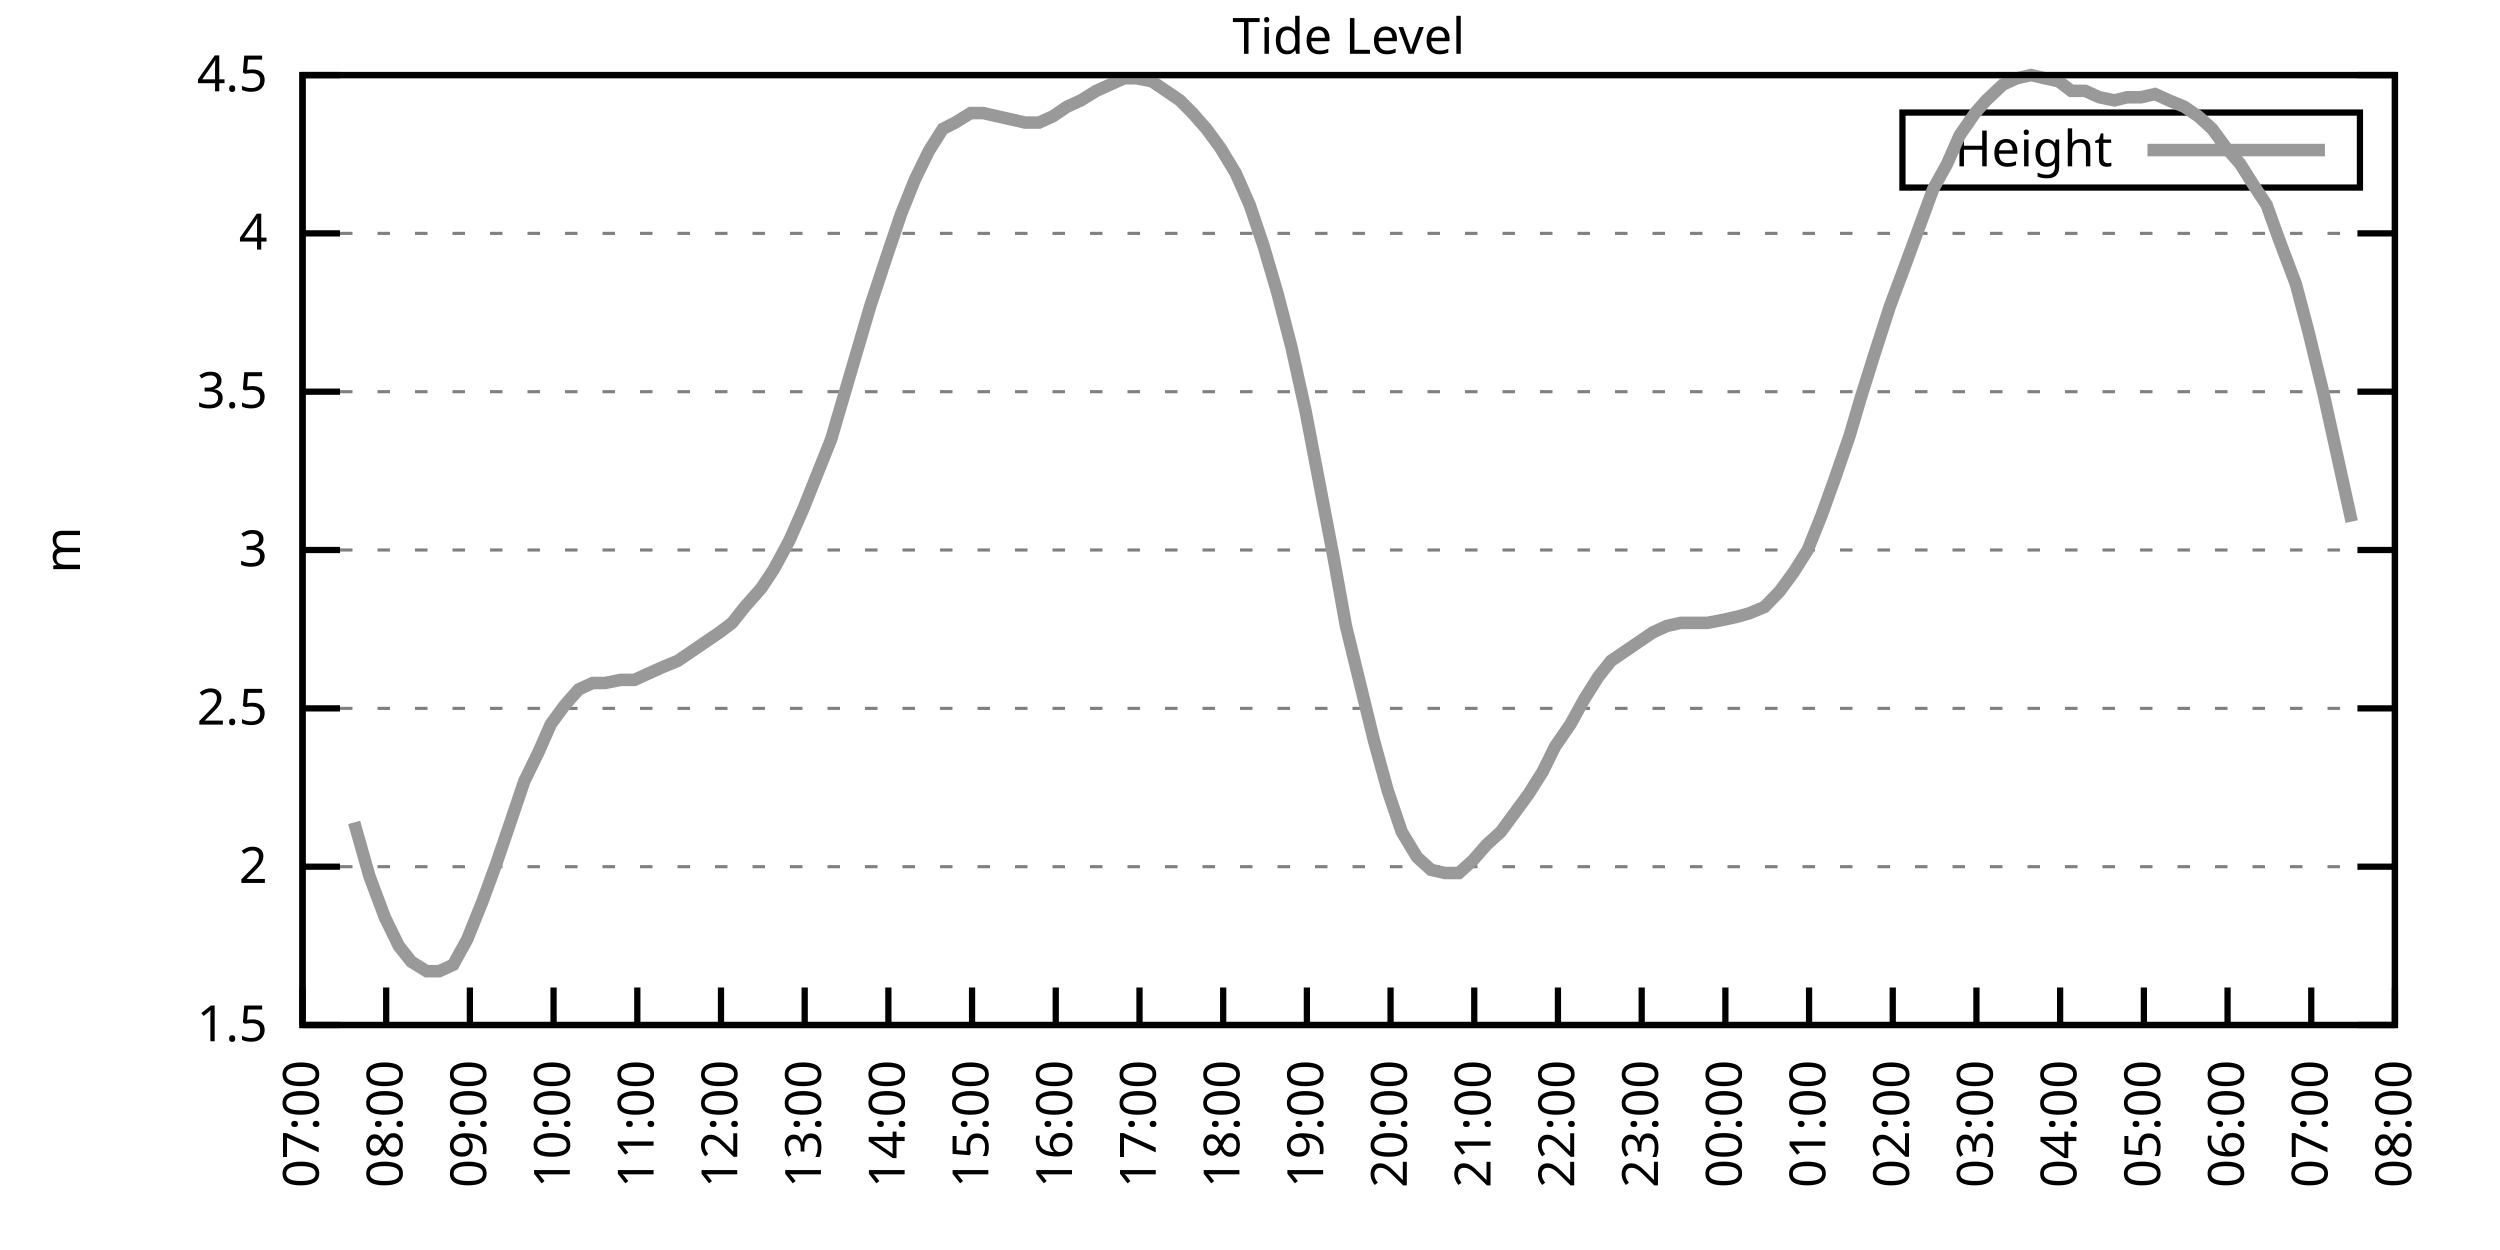
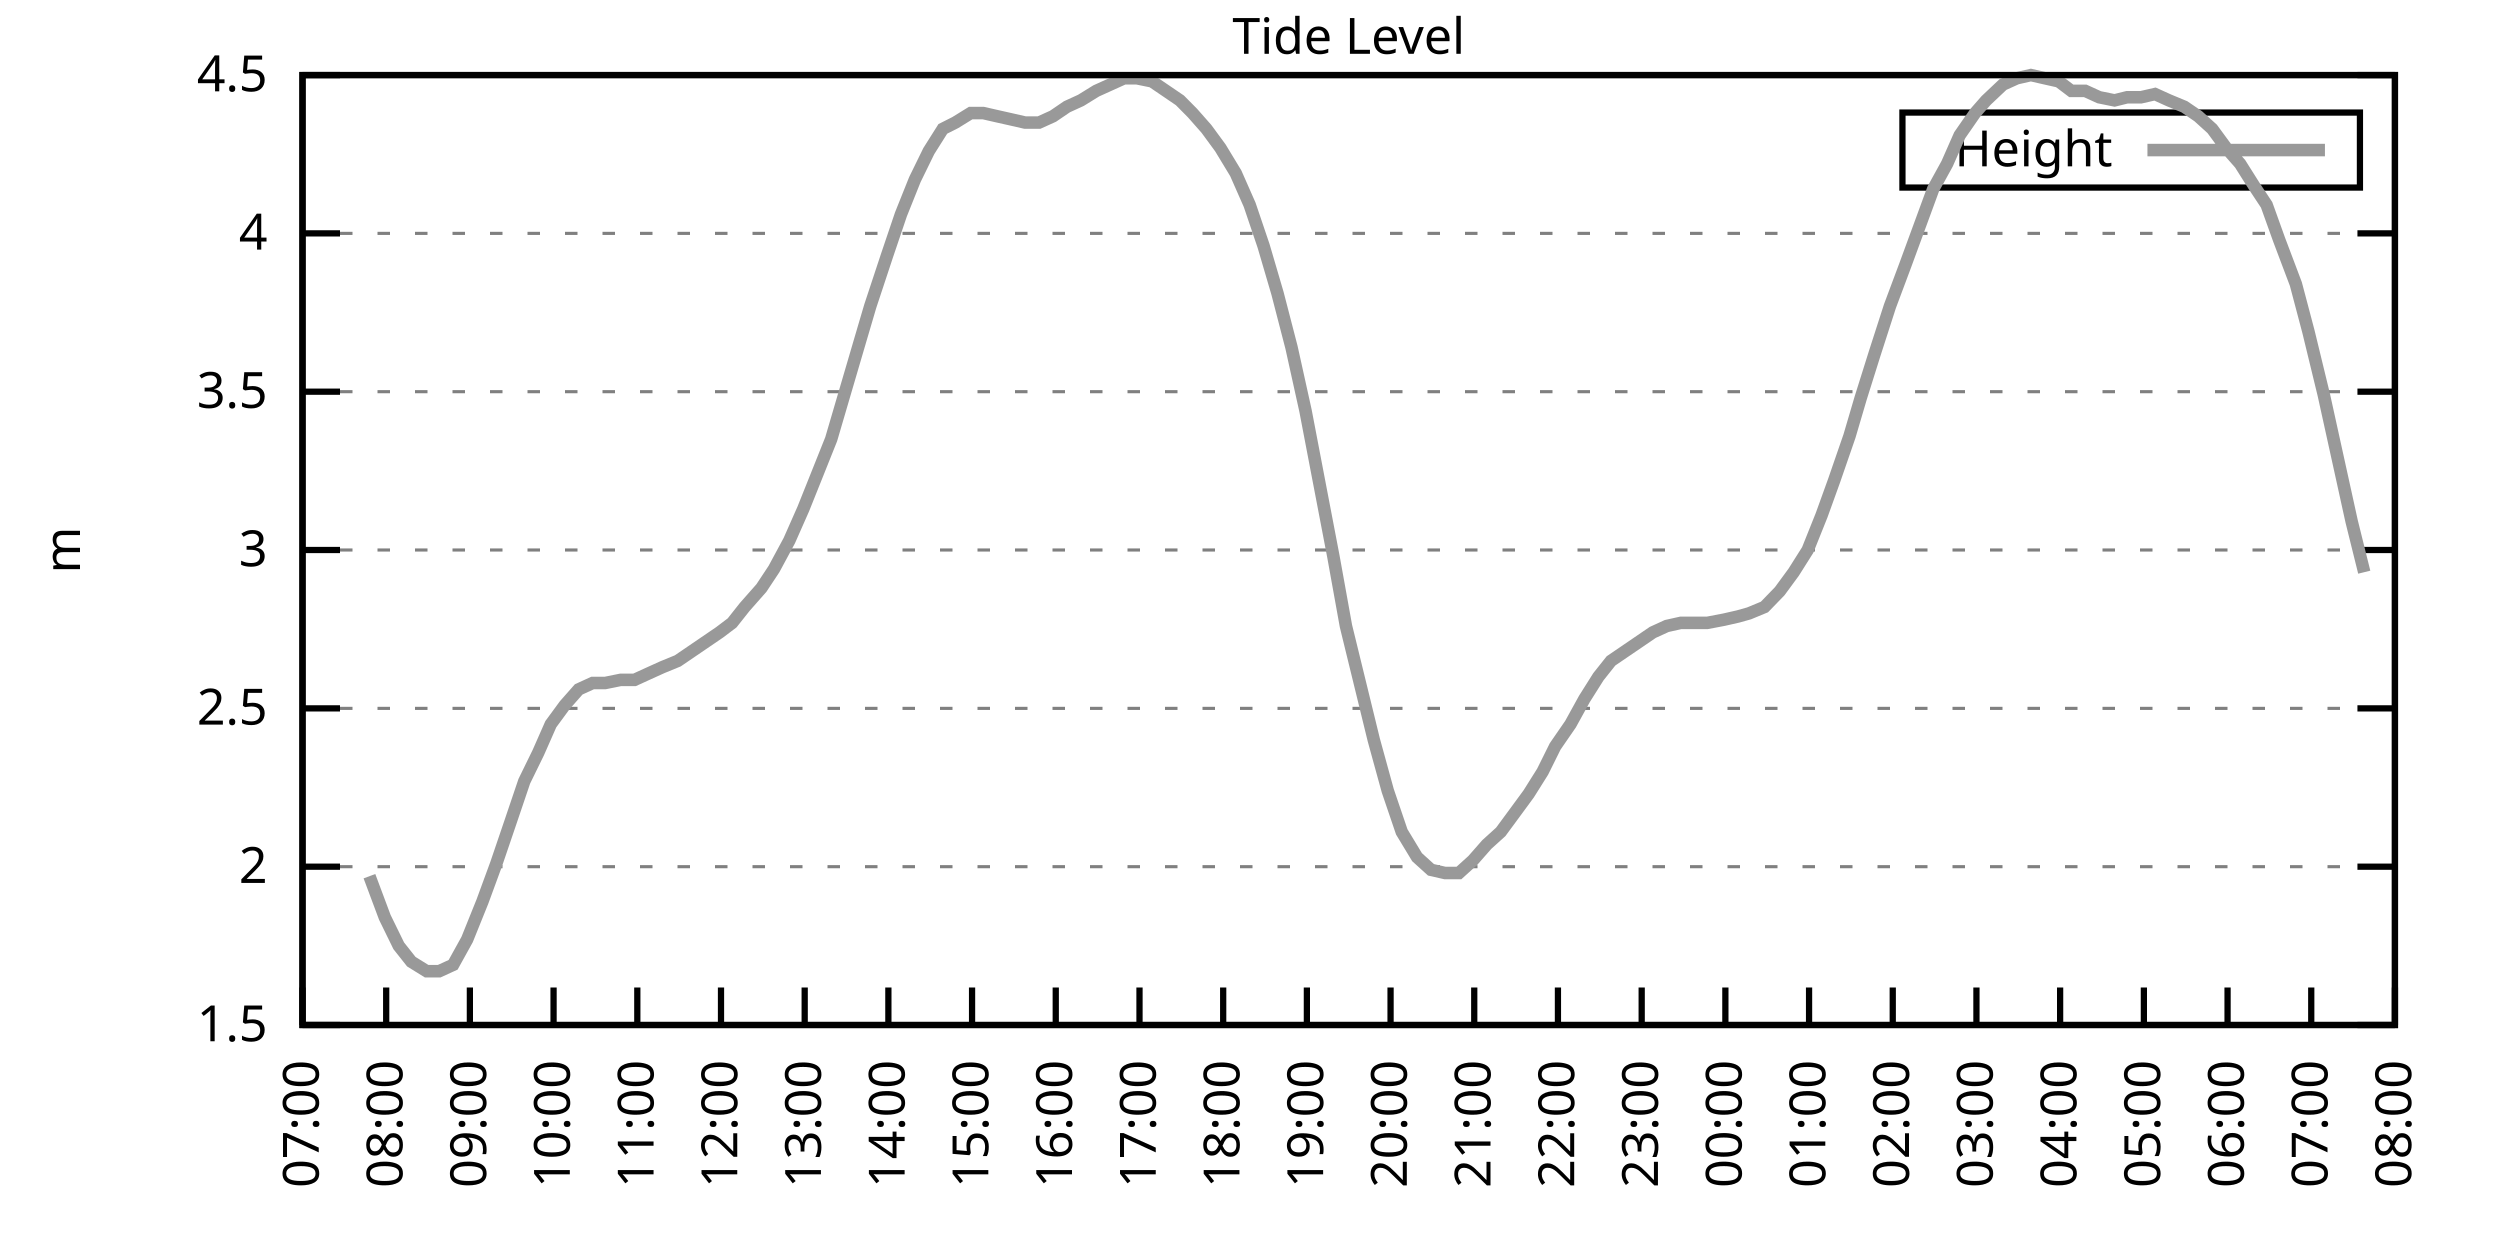
<svg xmlns="http://www.w3.org/2000/svg" xmlns:xlink="http://www.w3.org/1999/xlink" width="400" height="200" viewBox="0 0 400 200">
  <g id="gnuplot_canvas">
    <rect x="0" y="0" width="400" height="200" fill="none" />
    <defs>
      <circle id="gpDot" r="0.5" stroke-width="0.5" stroke="currentColor" />
      <path id="gpPt0" stroke-width="0.333" stroke="currentColor" d="M-1,0 h2 M0,-1 v2" />
      <path id="gpPt1" stroke-width="0.333" stroke="currentColor" d="M-1,-1 L1,1 M1,-1 L-1,1" />
      <path id="gpPt2" stroke-width="0.333" stroke="currentColor" d="M-1,0 L1,0 M0,-1 L0,1 M-1,-1 L1,1 M-1,1 L1,-1" />
      <rect id="gpPt3" stroke-width="0.333" stroke="currentColor" x="-1" y="-1" width="2" height="2" />
      <rect id="gpPt4" stroke-width="0.333" stroke="currentColor" fill="currentColor" x="-1" y="-1" width="2" height="2" />
      <circle id="gpPt5" stroke-width="0.333" stroke="currentColor" cx="0" cy="0" r="1" />
      <use xlink:href="#gpPt5" id="gpPt6" fill="currentColor" stroke="none" />
      <path id="gpPt7" stroke-width="0.333" stroke="currentColor" d="M0,-1.33 L-1.33,0.67 L1.33,0.67 z" />
      <use xlink:href="#gpPt7" id="gpPt8" fill="currentColor" stroke="none" />
      <use xlink:href="#gpPt7" id="gpPt9" stroke="currentColor" transform="rotate(180)" />
      <use xlink:href="#gpPt9" id="gpPt10" fill="currentColor" stroke="none" />
      <use xlink:href="#gpPt3" id="gpPt11" stroke="currentColor" transform="rotate(45)" />
      <use xlink:href="#gpPt11" id="gpPt12" fill="currentColor" stroke="none" />
      <path id="gpPt13" stroke-width="0.333" stroke="currentColor" d="M0,1.330 L1.265,0.411 L0.782,-1.067 L-0.782,-1.076 L-1.265,0.411 z" />
      <use xlink:href="#gpPt13" id="gpPt14" fill="currentColor" stroke="none" />
      <filter id="textbox" filterUnits="objectBoundingBox" x="0" y="0" height="1" width="1">
        <feFlood flood-color="white" flood-opacity="1" result="bgnd" />
        <feComposite in="SourceGraphic" in2="bgnd" operator="atop" />
      </filter>
      <filter id="greybox" filterUnits="objectBoundingBox" x="0" y="0" height="1" width="1">
        <feFlood flood-color="lightgrey" flood-opacity="1" result="grey" />
        <feComposite in="SourceGraphic" in2="grey" operator="atop" />
      </filter>
    </defs>
    <g fill="none" color="white" stroke="currentColor" stroke-width="1.00" stroke-linecap="butt" stroke-linejoin="miter">
</g>
    <g fill="none" color="black" stroke="currentColor" stroke-width="1.00" stroke-linecap="butt" stroke-linejoin="miter">
      <g stroke="none" shape-rendering="crispEdges">
        <polygon fill="rgb(255, 255, 255)" points="48.40,164.00 383.18,164.00 383.18,12.02 48.40,12.02 " />
      </g>
    </g>
    <g fill="none" color="black" stroke="currentColor" stroke-width="1.00" stroke-linecap="butt" stroke-linejoin="miter">
</g>
    <g fill="none" color="black" stroke="black" stroke-width="0.50" stroke-linecap="butt" stroke-linejoin="miter">
</g>
    <g fill="none" color="gray" stroke="currentColor" stroke-width="0.50" stroke-linecap="butt" stroke-linejoin="miter">
      <path stroke="gray" stroke-dasharray="2,4" class="gridline" d="M48.40,164.00 L383.19,164.00  " />
    </g>
    <g fill="none" color="gray" stroke="gray" stroke-width="1.00" stroke-linecap="butt" stroke-linejoin="miter">
</g>
    <g fill="none" color="black" stroke="currentColor" stroke-width="1.00" stroke-linecap="butt" stroke-linejoin="miter">
      <path stroke="black" d="M48.40,164.00 L54.40,164.00 M383.19,164.00 L377.19,164.00  " />
      <g transform="translate(42.80,166.60)" stroke="none" fill="black" font-family="Sans" font-size="8.00" text-anchor="end">
        <text>
          <tspan font-family="Sans"> 1.5</tspan>
        </text>
      </g>
    </g>
    <g fill="none" color="black" stroke="currentColor" stroke-width="1.00" stroke-linecap="butt" stroke-linejoin="miter">
</g>
    <g fill="none" color="black" stroke="black" stroke-width="0.50" stroke-linecap="butt" stroke-linejoin="miter">
</g>
    <g fill="none" color="gray" stroke="currentColor" stroke-width="0.50" stroke-linecap="butt" stroke-linejoin="miter">
      <path stroke="gray" stroke-dasharray="2,4" class="gridline" d="M48.40,138.67 L383.19,138.67  " />
    </g>
    <g fill="none" color="gray" stroke="gray" stroke-width="1.00" stroke-linecap="butt" stroke-linejoin="miter">
</g>
    <g fill="none" color="black" stroke="currentColor" stroke-width="1.00" stroke-linecap="butt" stroke-linejoin="miter">
      <path stroke="black" d="M48.40,138.67 L54.40,138.67 M383.19,138.67 L377.19,138.67  " />
      <g transform="translate(42.80,141.27)" stroke="none" fill="black" font-family="Sans" font-size="8.00" text-anchor="end">
        <text>
          <tspan font-family="Sans"> 2</tspan>
        </text>
      </g>
    </g>
    <g fill="none" color="black" stroke="currentColor" stroke-width="1.00" stroke-linecap="butt" stroke-linejoin="miter">
</g>
    <g fill="none" color="black" stroke="black" stroke-width="0.50" stroke-linecap="butt" stroke-linejoin="miter">
</g>
    <g fill="none" color="gray" stroke="currentColor" stroke-width="0.50" stroke-linecap="butt" stroke-linejoin="miter">
      <path stroke="gray" stroke-dasharray="2,4" class="gridline" d="M48.40,113.34 L383.19,113.34  " />
    </g>
    <g fill="none" color="gray" stroke="gray" stroke-width="1.00" stroke-linecap="butt" stroke-linejoin="miter">
</g>
    <g fill="none" color="black" stroke="currentColor" stroke-width="1.00" stroke-linecap="butt" stroke-linejoin="miter">
      <path stroke="black" d="M48.40,113.34 L54.40,113.34 M383.19,113.34 L377.19,113.34  " />
      <g transform="translate(42.80,115.94)" stroke="none" fill="black" font-family="Sans" font-size="8.00" text-anchor="end">
        <text>
          <tspan font-family="Sans"> 2.5</tspan>
        </text>
      </g>
    </g>
    <g fill="none" color="black" stroke="currentColor" stroke-width="1.00" stroke-linecap="butt" stroke-linejoin="miter">
</g>
    <g fill="none" color="black" stroke="black" stroke-width="0.50" stroke-linecap="butt" stroke-linejoin="miter">
</g>
    <g fill="none" color="gray" stroke="currentColor" stroke-width="0.50" stroke-linecap="butt" stroke-linejoin="miter">
      <path stroke="gray" stroke-dasharray="2,4" class="gridline" d="M48.40,88.00 L383.19,88.00  " />
    </g>
    <g fill="none" color="gray" stroke="gray" stroke-width="1.00" stroke-linecap="butt" stroke-linejoin="miter">
</g>
    <g fill="none" color="black" stroke="currentColor" stroke-width="1.00" stroke-linecap="butt" stroke-linejoin="miter">
      <path stroke="black" d="M48.40,88.00 L54.40,88.00 M383.19,88.00 L377.19,88.00  " />
      <g transform="translate(42.80,90.60)" stroke="none" fill="black" font-family="Sans" font-size="8.00" text-anchor="end">
        <text>
          <tspan font-family="Sans"> 3</tspan>
        </text>
      </g>
    </g>
    <g fill="none" color="black" stroke="currentColor" stroke-width="1.00" stroke-linecap="butt" stroke-linejoin="miter">
</g>
    <g fill="none" color="black" stroke="black" stroke-width="0.50" stroke-linecap="butt" stroke-linejoin="miter">
</g>
    <g fill="none" color="gray" stroke="currentColor" stroke-width="0.50" stroke-linecap="butt" stroke-linejoin="miter">
      <path stroke="gray" stroke-dasharray="2,4" class="gridline" d="M48.40,62.67 L383.19,62.67  " />
    </g>
    <g fill="none" color="gray" stroke="gray" stroke-width="1.00" stroke-linecap="butt" stroke-linejoin="miter">
</g>
    <g fill="none" color="black" stroke="currentColor" stroke-width="1.00" stroke-linecap="butt" stroke-linejoin="miter">
      <path stroke="black" d="M48.40,62.67 L54.40,62.67 M383.19,62.67 L377.19,62.67  " />
      <g transform="translate(42.80,65.27)" stroke="none" fill="black" font-family="Sans" font-size="8.00" text-anchor="end">
        <text>
          <tspan font-family="Sans"> 3.5</tspan>
        </text>
      </g>
    </g>
    <g fill="none" color="black" stroke="currentColor" stroke-width="1.00" stroke-linecap="butt" stroke-linejoin="miter">
</g>
    <g fill="none" color="black" stroke="black" stroke-width="0.50" stroke-linecap="butt" stroke-linejoin="miter">
</g>
    <g fill="none" color="gray" stroke="currentColor" stroke-width="0.50" stroke-linecap="butt" stroke-linejoin="miter">
      <path stroke="gray" stroke-dasharray="2,4" class="gridline" d="M48.40,37.34 L383.19,37.34  " />
    </g>
    <g fill="none" color="gray" stroke="gray" stroke-width="1.00" stroke-linecap="butt" stroke-linejoin="miter">
</g>
    <g fill="none" color="black" stroke="currentColor" stroke-width="1.00" stroke-linecap="butt" stroke-linejoin="miter">
      <path stroke="black" d="M48.40,37.34 L54.40,37.34 M383.19,37.34 L377.19,37.34  " />
      <g transform="translate(42.80,39.94)" stroke="none" fill="black" font-family="Sans" font-size="8.00" text-anchor="end">
        <text>
          <tspan font-family="Sans"> 4</tspan>
        </text>
      </g>
    </g>
    <g fill="none" color="black" stroke="currentColor" stroke-width="1.00" stroke-linecap="butt" stroke-linejoin="miter">
</g>
    <g fill="none" color="black" stroke="black" stroke-width="0.50" stroke-linecap="butt" stroke-linejoin="miter">
</g>
    <g fill="none" color="gray" stroke="currentColor" stroke-width="0.50" stroke-linecap="butt" stroke-linejoin="miter">
      <path stroke="gray" stroke-dasharray="2,4" class="gridline" d="M48.40,12.01 L383.19,12.01  " />
    </g>
    <g fill="none" color="gray" stroke="gray" stroke-width="1.00" stroke-linecap="butt" stroke-linejoin="miter">
</g>
    <g fill="none" color="black" stroke="currentColor" stroke-width="1.00" stroke-linecap="butt" stroke-linejoin="miter">
      <path stroke="black" d="M48.40,12.01 L54.40,12.01 M383.19,12.01 L377.19,12.01  " />
      <g transform="translate(42.80,14.61)" stroke="none" fill="black" font-family="Sans" font-size="8.00" text-anchor="end">
        <text>
          <tspan font-family="Sans"> 4.5</tspan>
        </text>
      </g>
    </g>
    <g fill="none" color="black" stroke="currentColor" stroke-width="1.00" stroke-linecap="butt" stroke-linejoin="miter">
      <path stroke="black" d="M48.40,164.00 L48.40,158.00  " />
      <g transform="translate(51.00,169.60) rotate(270.00)" stroke="none" fill="black" font-family="Sans" font-size="8.00" text-anchor="end">
        <text>
          <tspan font-family="Sans">07:00</tspan>
        </text>
      </g>
    </g>
    <g fill="none" color="black" stroke="currentColor" stroke-width="1.00" stroke-linecap="butt" stroke-linejoin="miter">
      <path stroke="black" d="M61.79,164.00 L61.79,158.00  " />
      <g transform="translate(64.39,169.60) rotate(270.00)" stroke="none" fill="black" font-family="Sans" font-size="8.00" text-anchor="end">
        <text>
          <tspan font-family="Sans">08:00</tspan>
        </text>
      </g>
    </g>
    <g fill="none" color="black" stroke="currentColor" stroke-width="1.00" stroke-linecap="butt" stroke-linejoin="miter">
      <path stroke="black" d="M75.18,164.00 L75.18,158.00  " />
      <g transform="translate(77.78,169.60) rotate(270.00)" stroke="none" fill="black" font-family="Sans" font-size="8.00" text-anchor="end">
        <text>
          <tspan font-family="Sans">09:00</tspan>
        </text>
      </g>
    </g>
    <g fill="none" color="black" stroke="currentColor" stroke-width="1.00" stroke-linecap="butt" stroke-linejoin="miter">
      <path stroke="black" d="M88.57,164.00 L88.57,158.00  " />
      <g transform="translate(91.17,169.60) rotate(270.00)" stroke="none" fill="black" font-family="Sans" font-size="8.00" text-anchor="end">
        <text>
          <tspan font-family="Sans">10:00</tspan>
        </text>
      </g>
    </g>
    <g fill="none" color="black" stroke="currentColor" stroke-width="1.00" stroke-linecap="butt" stroke-linejoin="miter">
      <path stroke="black" d="M101.97,164.00 L101.97,158.00  " />
      <g transform="translate(104.57,169.60) rotate(270.00)" stroke="none" fill="black" font-family="Sans" font-size="8.00" text-anchor="end">
        <text>
          <tspan font-family="Sans">11:00</tspan>
        </text>
      </g>
    </g>
    <g fill="none" color="black" stroke="currentColor" stroke-width="1.00" stroke-linecap="butt" stroke-linejoin="miter">
      <path stroke="black" d="M115.36,164.00 L115.36,158.00  " />
      <g transform="translate(117.96,169.60) rotate(270.00)" stroke="none" fill="black" font-family="Sans" font-size="8.00" text-anchor="end">
        <text>
          <tspan font-family="Sans">12:00</tspan>
        </text>
      </g>
    </g>
    <g fill="none" color="black" stroke="currentColor" stroke-width="1.00" stroke-linecap="butt" stroke-linejoin="miter">
      <path stroke="black" d="M128.75,164.00 L128.75,158.00  " />
      <g transform="translate(131.35,169.60) rotate(270.00)" stroke="none" fill="black" font-family="Sans" font-size="8.00" text-anchor="end">
        <text>
          <tspan font-family="Sans">13:00</tspan>
        </text>
      </g>
    </g>
    <g fill="none" color="black" stroke="currentColor" stroke-width="1.00" stroke-linecap="butt" stroke-linejoin="miter">
      <path stroke="black" d="M142.14,164.00 L142.14,158.00  " />
      <g transform="translate(144.74,169.60) rotate(270.00)" stroke="none" fill="black" font-family="Sans" font-size="8.00" text-anchor="end">
        <text>
          <tspan font-family="Sans">14:00</tspan>
        </text>
      </g>
    </g>
    <g fill="none" color="black" stroke="currentColor" stroke-width="1.00" stroke-linecap="butt" stroke-linejoin="miter">
      <path stroke="black" d="M155.53,164.00 L155.53,158.00  " />
      <g transform="translate(158.13,169.60) rotate(270.00)" stroke="none" fill="black" font-family="Sans" font-size="8.00" text-anchor="end">
        <text>
          <tspan font-family="Sans">15:00</tspan>
        </text>
      </g>
    </g>
    <g fill="none" color="black" stroke="currentColor" stroke-width="1.00" stroke-linecap="butt" stroke-linejoin="miter">
      <path stroke="black" d="M168.92,164.00 L168.92,158.00  " />
      <g transform="translate(171.52,169.60) rotate(270.00)" stroke="none" fill="black" font-family="Sans" font-size="8.00" text-anchor="end">
        <text>
          <tspan font-family="Sans">16:00</tspan>
        </text>
      </g>
    </g>
    <g fill="none" color="black" stroke="currentColor" stroke-width="1.00" stroke-linecap="butt" stroke-linejoin="miter">
      <path stroke="black" d="M182.32,164.00 L182.32,158.00  " />
      <g transform="translate(184.92,169.60) rotate(270.00)" stroke="none" fill="black" font-family="Sans" font-size="8.00" text-anchor="end">
        <text>
          <tspan font-family="Sans">17:00</tspan>
        </text>
      </g>
    </g>
    <g fill="none" color="black" stroke="currentColor" stroke-width="1.00" stroke-linecap="butt" stroke-linejoin="miter">
      <path stroke="black" d="M195.71,164.00 L195.71,158.00  " />
      <g transform="translate(198.31,169.60) rotate(270.00)" stroke="none" fill="black" font-family="Sans" font-size="8.00" text-anchor="end">
        <text>
          <tspan font-family="Sans">18:00</tspan>
        </text>
      </g>
    </g>
    <g fill="none" color="black" stroke="currentColor" stroke-width="1.00" stroke-linecap="butt" stroke-linejoin="miter">
      <path stroke="black" d="M209.10,164.00 L209.10,158.00  " />
      <g transform="translate(211.70,169.60) rotate(270.00)" stroke="none" fill="black" font-family="Sans" font-size="8.00" text-anchor="end">
        <text>
          <tspan font-family="Sans">19:00</tspan>
        </text>
      </g>
    </g>
    <g fill="none" color="black" stroke="currentColor" stroke-width="1.00" stroke-linecap="butt" stroke-linejoin="miter">
      <path stroke="black" d="M222.49,164.00 L222.49,158.00  " />
      <g transform="translate(225.09,169.60) rotate(270.00)" stroke="none" fill="black" font-family="Sans" font-size="8.00" text-anchor="end">
        <text>
          <tspan font-family="Sans">20:00</tspan>
        </text>
      </g>
    </g>
    <g fill="none" color="black" stroke="currentColor" stroke-width="1.00" stroke-linecap="butt" stroke-linejoin="miter">
      <path stroke="black" d="M235.88,164.00 L235.88,158.00  " />
      <g transform="translate(238.48,169.60) rotate(270.00)" stroke="none" fill="black" font-family="Sans" font-size="8.00" text-anchor="end">
        <text>
          <tspan font-family="Sans">21:00</tspan>
        </text>
      </g>
    </g>
    <g fill="none" color="black" stroke="currentColor" stroke-width="1.00" stroke-linecap="butt" stroke-linejoin="miter">
      <path stroke="black" d="M249.27,164.00 L249.27,158.00  " />
      <g transform="translate(251.87,169.60) rotate(270.00)" stroke="none" fill="black" font-family="Sans" font-size="8.00" text-anchor="end">
        <text>
          <tspan font-family="Sans">22:00</tspan>
        </text>
      </g>
    </g>
    <g fill="none" color="black" stroke="currentColor" stroke-width="1.00" stroke-linecap="butt" stroke-linejoin="miter">
      <path stroke="black" d="M262.67,164.00 L262.67,158.00  " />
      <g transform="translate(265.27,169.60) rotate(270.00)" stroke="none" fill="black" font-family="Sans" font-size="8.00" text-anchor="end">
        <text>
          <tspan font-family="Sans">23:00</tspan>
        </text>
      </g>
    </g>
    <g fill="none" color="black" stroke="currentColor" stroke-width="1.00" stroke-linecap="butt" stroke-linejoin="miter">
      <path stroke="black" d="M276.06,164.00 L276.06,158.00  " />
      <g transform="translate(278.66,169.60) rotate(270.00)" stroke="none" fill="black" font-family="Sans" font-size="8.00" text-anchor="end">
        <text>
          <tspan font-family="Sans">00:00</tspan>
        </text>
      </g>
    </g>
    <g fill="none" color="black" stroke="currentColor" stroke-width="1.00" stroke-linecap="butt" stroke-linejoin="miter">
      <path stroke="black" d="M289.45,164.00 L289.45,158.00  " />
      <g transform="translate(292.05,169.60) rotate(270.00)" stroke="none" fill="black" font-family="Sans" font-size="8.00" text-anchor="end">
        <text>
          <tspan font-family="Sans">01:00</tspan>
        </text>
      </g>
    </g>
    <g fill="none" color="black" stroke="currentColor" stroke-width="1.00" stroke-linecap="butt" stroke-linejoin="miter">
      <path stroke="black" d="M302.84,164.00 L302.84,158.00  " />
      <g transform="translate(305.44,169.60) rotate(270.00)" stroke="none" fill="black" font-family="Sans" font-size="8.00" text-anchor="end">
        <text>
          <tspan font-family="Sans">02:00</tspan>
        </text>
      </g>
    </g>
    <g fill="none" color="black" stroke="currentColor" stroke-width="1.00" stroke-linecap="butt" stroke-linejoin="miter">
      <path stroke="black" d="M316.23,164.00 L316.23,158.00  " />
      <g transform="translate(318.83,169.60) rotate(270.00)" stroke="none" fill="black" font-family="Sans" font-size="8.00" text-anchor="end">
        <text>
          <tspan font-family="Sans">03:00</tspan>
        </text>
      </g>
    </g>
    <g fill="none" color="black" stroke="currentColor" stroke-width="1.00" stroke-linecap="butt" stroke-linejoin="miter">
      <path stroke="black" d="M329.62,164.00 L329.62,158.00  " />
      <g transform="translate(332.22,169.60) rotate(270.00)" stroke="none" fill="black" font-family="Sans" font-size="8.00" text-anchor="end">
        <text>
          <tspan font-family="Sans">04:00</tspan>
        </text>
      </g>
    </g>
    <g fill="none" color="black" stroke="currentColor" stroke-width="1.00" stroke-linecap="butt" stroke-linejoin="miter">
      <path stroke="black" d="M343.02,164.00 L343.02,158.00  " />
      <g transform="translate(345.62,169.60) rotate(270.00)" stroke="none" fill="black" font-family="Sans" font-size="8.00" text-anchor="end">
        <text>
          <tspan font-family="Sans">05:00</tspan>
        </text>
      </g>
    </g>
    <g fill="none" color="black" stroke="currentColor" stroke-width="1.00" stroke-linecap="butt" stroke-linejoin="miter">
      <path stroke="black" d="M356.41,164.00 L356.41,158.00  " />
      <g transform="translate(359.01,169.60) rotate(270.00)" stroke="none" fill="black" font-family="Sans" font-size="8.00" text-anchor="end">
        <text>
          <tspan font-family="Sans">06:00</tspan>
        </text>
      </g>
    </g>
    <g fill="none" color="black" stroke="currentColor" stroke-width="1.00" stroke-linecap="butt" stroke-linejoin="miter">
      <path stroke="black" d="M369.80,164.00 L369.80,158.00  " />
      <g transform="translate(372.40,169.60) rotate(270.00)" stroke="none" fill="black" font-family="Sans" font-size="8.00" text-anchor="end">
        <text>
          <tspan font-family="Sans">07:00</tspan>
        </text>
      </g>
    </g>
    <g fill="none" color="black" stroke="currentColor" stroke-width="1.00" stroke-linecap="butt" stroke-linejoin="miter">
      <path stroke="black" d="M383.19,164.00 L383.19,158.00  " />
      <g transform="translate(385.79,169.60) rotate(270.00)" stroke="none" fill="black" font-family="Sans" font-size="8.00" text-anchor="end">
        <text>
          <tspan font-family="Sans">08:00</tspan>
        </text>
      </g>
    </g>
    <g fill="none" color="black" stroke="currentColor" stroke-width="1.00" stroke-linecap="butt" stroke-linejoin="miter">
</g>
    <g fill="none" color="black" stroke="currentColor" stroke-width="1.00" stroke-linecap="butt" stroke-linejoin="miter">
      <path stroke="black" d="M48.40,12.01 L48.40,164.00 L383.19,164.00 L383.19,12.01 L48.40,12.01 Z  " />
    </g>
    <g fill="none" color="black" stroke="currentColor" stroke-width="1.00" stroke-linecap="butt" stroke-linejoin="miter">
</g>
    <g fill="none" color="black" stroke="currentColor" stroke-width="1.00" stroke-linecap="butt" stroke-linejoin="miter">
      <path stroke="black" d="M304.39,30.01 L304.39,18.01 L377.59,18.01 L377.59,30.01 L304.39,30.01 Z  " />
    </g>
    <g id="Tide_level_plot_1">
      <g fill="none" color="white" stroke="black" stroke-width="2.00" stroke-linecap="butt" stroke-linejoin="miter">
</g>
      <g fill="none" color="black" stroke="currentColor" stroke-width="2.00" stroke-linecap="butt" stroke-linejoin="miter">
        <g transform="translate(337.99,26.61)" stroke="none" fill="black" font-family="Sans" font-size="8.00" text-anchor="end">
          <text>
            <tspan font-family="Sans">Height</tspan>
          </text>
        </g>
      </g>
      <g fill="none" color="black" stroke="currentColor" stroke-width="2.00" stroke-linecap="butt" stroke-linejoin="miter">
-         <path stroke="rgb(153, 153, 153)" d="M343.59,24.01 L371.99,24.01 M56.66,131.58 L59.11,140.19 L61.57,146.77 L63.80,151.33 L65.81,153.87 L68.26,155.39   L70.27,155.39 L72.50,154.37 L74.74,150.32 L77.19,144.24 L79.42,138.16 L81.66,131.58 L83.89,124.99 L86.12,120.43   L88.13,115.87 L90.36,112.83 L92.59,110.30 L94.82,109.28 L96.83,109.28 L99.29,108.78 L101.52,108.78 L103.75,107.76   L105.98,106.75 L108.44,105.74 L110.67,104.22 L112.90,102.70 L115.13,101.18 L117.14,99.66 L119.15,97.12 L121.83,94.08   L123.84,91.04 L126.29,86.49 L128.53,81.42 L130.76,75.85 L132.99,70.27 L135.22,62.67 L137.45,55.07 L139.24,48.99   L141.92,40.89 L144.15,34.30 L146.38,28.73 L148.61,24.17 L150.85,20.62 L152.85,19.61 L155.31,18.09 L157.32,18.09   L159.55,18.60 L161.78,19.10 L164.01,19.61 L166.25,19.61 L168.48,18.60 L170.71,17.08 L172.94,16.06 L175.40,14.54   L177.63,13.53 L179.86,12.52 L181.87,12.52 L184.32,13.02 L186.56,14.54 L188.79,16.06 L190.80,18.09 L193.03,20.62   L195.26,23.66 L197.72,27.72 L199.95,32.78 L202.18,39.37 L204.41,46.97 L206.64,55.58 L208.88,65.71 L211.11,77.37   L213.34,89.02 L215.35,100.16 L217.58,109.28 L219.81,118.40 L222.04,126.51 L224.28,133.10 L226.73,137.15 L228.96,139.17   L231.20,139.68 L233.43,139.68 L235.66,137.66 L237.89,135.12 L240.12,133.10 L242.36,130.06 L244.59,127.02 L246.82,123.47   L248.83,119.42 L251.28,115.87 L253.51,111.82 L255.75,108.27 L257.76,105.74 L259.99,104.22 L262.22,102.70 L264.45,101.18   L266.68,100.16 L268.92,99.66 L271.37,99.66 L273.16,99.66 L275.83,99.15 L278.07,98.64 L279.85,98.14 L282.31,97.12   L284.76,94.59 L286.99,91.55 L289.23,88.00 L291.46,82.43 L293.47,76.86 L295.92,69.77 L297.71,63.69 L299.94,56.59   L302.39,48.99 L304.85,42.41 L307.08,36.33 L309.31,30.25 L311.54,26.20 L313.55,21.64 L316.01,18.09 L317.79,16.06   L320.47,13.53 L322.70,12.52 L324.94,12.01 L327.17,12.52 L329.40,13.02 L331.41,14.54 L333.64,14.54 L335.87,15.56   L338.33,16.06 L340.34,15.56 L342.57,15.56 L344.80,15.05 L347.03,16.06 L349.49,17.08 L351.72,18.60 L353.95,20.62   L356.18,23.66 L358.42,26.20 L360.65,29.74 L362.66,32.78 L364.66,38.35 L367.34,45.45 L369.35,53.05 L371.81,63.18   L374.04,73.31 L376.27,83.45  " />
+         <path stroke="rgb(153, 153, 153)" d="M343.59,24.01 L371.99,24.01 M59.11,140.19 L61.57,146.77 L63.80,151.33 L65.81,153.87 L68.26,155.39 L70.27,155.39   L72.50,154.37 L74.74,150.32 L77.19,144.24 L79.42,138.16 L81.66,131.58 L83.89,124.99 L86.12,120.43 L88.13,115.87   L90.36,112.83 L92.59,110.30 L94.82,109.28 L96.83,109.28 L99.29,108.78 L101.52,108.78 L103.75,107.76 L105.98,106.75   L108.44,105.74 L110.67,104.22 L112.90,102.70 L115.13,101.18 L117.14,99.66 L119.15,97.12 L121.83,94.08 L123.84,91.04   L126.29,86.49 L128.53,81.42 L130.76,75.85 L132.99,70.27 L135.22,62.67 L137.45,55.07 L139.24,48.99 L141.92,40.89   L144.15,34.30 L146.38,28.73 L148.61,24.17 L150.85,20.62 L152.85,19.61 L155.31,18.09 L157.32,18.09 L159.55,18.60   L161.78,19.10 L164.01,19.61 L166.25,19.61 L168.48,18.60 L170.71,17.08 L172.94,16.06 L175.40,14.54 L177.63,13.53   L179.86,12.52 L181.87,12.52 L184.32,13.02 L186.56,14.54 L188.79,16.06 L190.80,18.09 L193.03,20.62 L195.26,23.66   L197.72,27.72 L199.95,32.78 L202.18,39.37 L204.41,46.97 L206.64,55.58 L208.88,65.71 L211.11,77.37 L213.34,89.02   L215.35,100.16 L217.58,109.28 L219.81,118.40 L222.04,126.51 L224.28,133.10 L226.73,137.15 L228.96,139.17 L231.20,139.68   L233.43,139.68 L235.66,137.66 L237.89,135.12 L240.12,133.10 L242.36,130.06 L244.59,127.02 L246.82,123.47 L248.83,119.42   L251.28,115.87 L253.51,111.82 L255.75,108.27 L257.76,105.74 L259.99,104.22 L262.22,102.70 L264.45,101.18 L266.68,100.16   L268.92,99.66 L271.37,99.66 L273.16,99.66 L275.83,99.15 L278.07,98.64 L279.85,98.14 L282.31,97.12 L284.76,94.59   L286.99,91.55 L289.23,88.00 L291.46,82.43 L293.47,76.86 L295.92,69.77 L297.71,63.69 L299.94,56.59 L302.39,48.99   L304.85,42.41 L307.08,36.33 L309.31,30.25 L311.54,26.20 L313.55,21.64 L316.01,18.09 L317.79,16.06 L320.47,13.53   L322.70,12.52 L324.94,12.01 L327.17,12.52 L329.40,13.02 L331.41,14.54 L333.64,14.54 L335.87,15.56 L338.33,16.06   L340.34,15.56 L342.57,15.56 L344.80,15.05 L347.03,16.06 L349.49,17.08 L351.72,18.60 L353.95,20.62 L356.18,23.66   L358.42,26.20 L360.65,29.74 L362.66,32.78 L364.66,38.35 L367.34,45.45 L369.35,53.05 L371.81,63.18 L374.04,73.31   L376.27,83.45 L378.28,91.55  " />
      </g>
    </g>
    <g fill="none" color="black" stroke="currentColor" stroke-width="2.00" stroke-linecap="butt" stroke-linejoin="miter">
</g>
    <g fill="none" color="black" stroke="black" stroke-width="1.00" stroke-linecap="butt" stroke-linejoin="miter">
</g>
    <g fill="none" color="black" stroke="currentColor" stroke-width="1.00" stroke-linecap="butt" stroke-linejoin="miter">
      <path stroke="black" d="M48.40,12.01 L48.40,164.00 L383.19,164.00 L383.19,12.01 L48.40,12.01 Z  " />
      <g transform="translate(12.80,88.01) rotate(270.00)" stroke="none" fill="black" font-family="Sans" font-size="8.00" text-anchor="middle">
        <text>
          <tspan font-family="Sans">m</tspan>
        </text>
      </g>
    </g>
    <g fill="none" color="black" stroke="currentColor" stroke-width="1.00" stroke-linecap="butt" stroke-linejoin="miter">
</g>
    <g fill="none" color="black" stroke="currentColor" stroke-width="1.00" stroke-linecap="butt" stroke-linejoin="miter">
      <g transform="translate(215.79,8.61)" stroke="none" fill="black" font-family="Sans" font-size="8.00" text-anchor="middle">
        <text>
          <tspan font-family="Sans">Tide Level</tspan>
        </text>
      </g>
    </g>
    <g fill="none" color="black" stroke="currentColor" stroke-width="1.00" stroke-linecap="butt" stroke-linejoin="miter">
</g>
  </g>
</svg>
